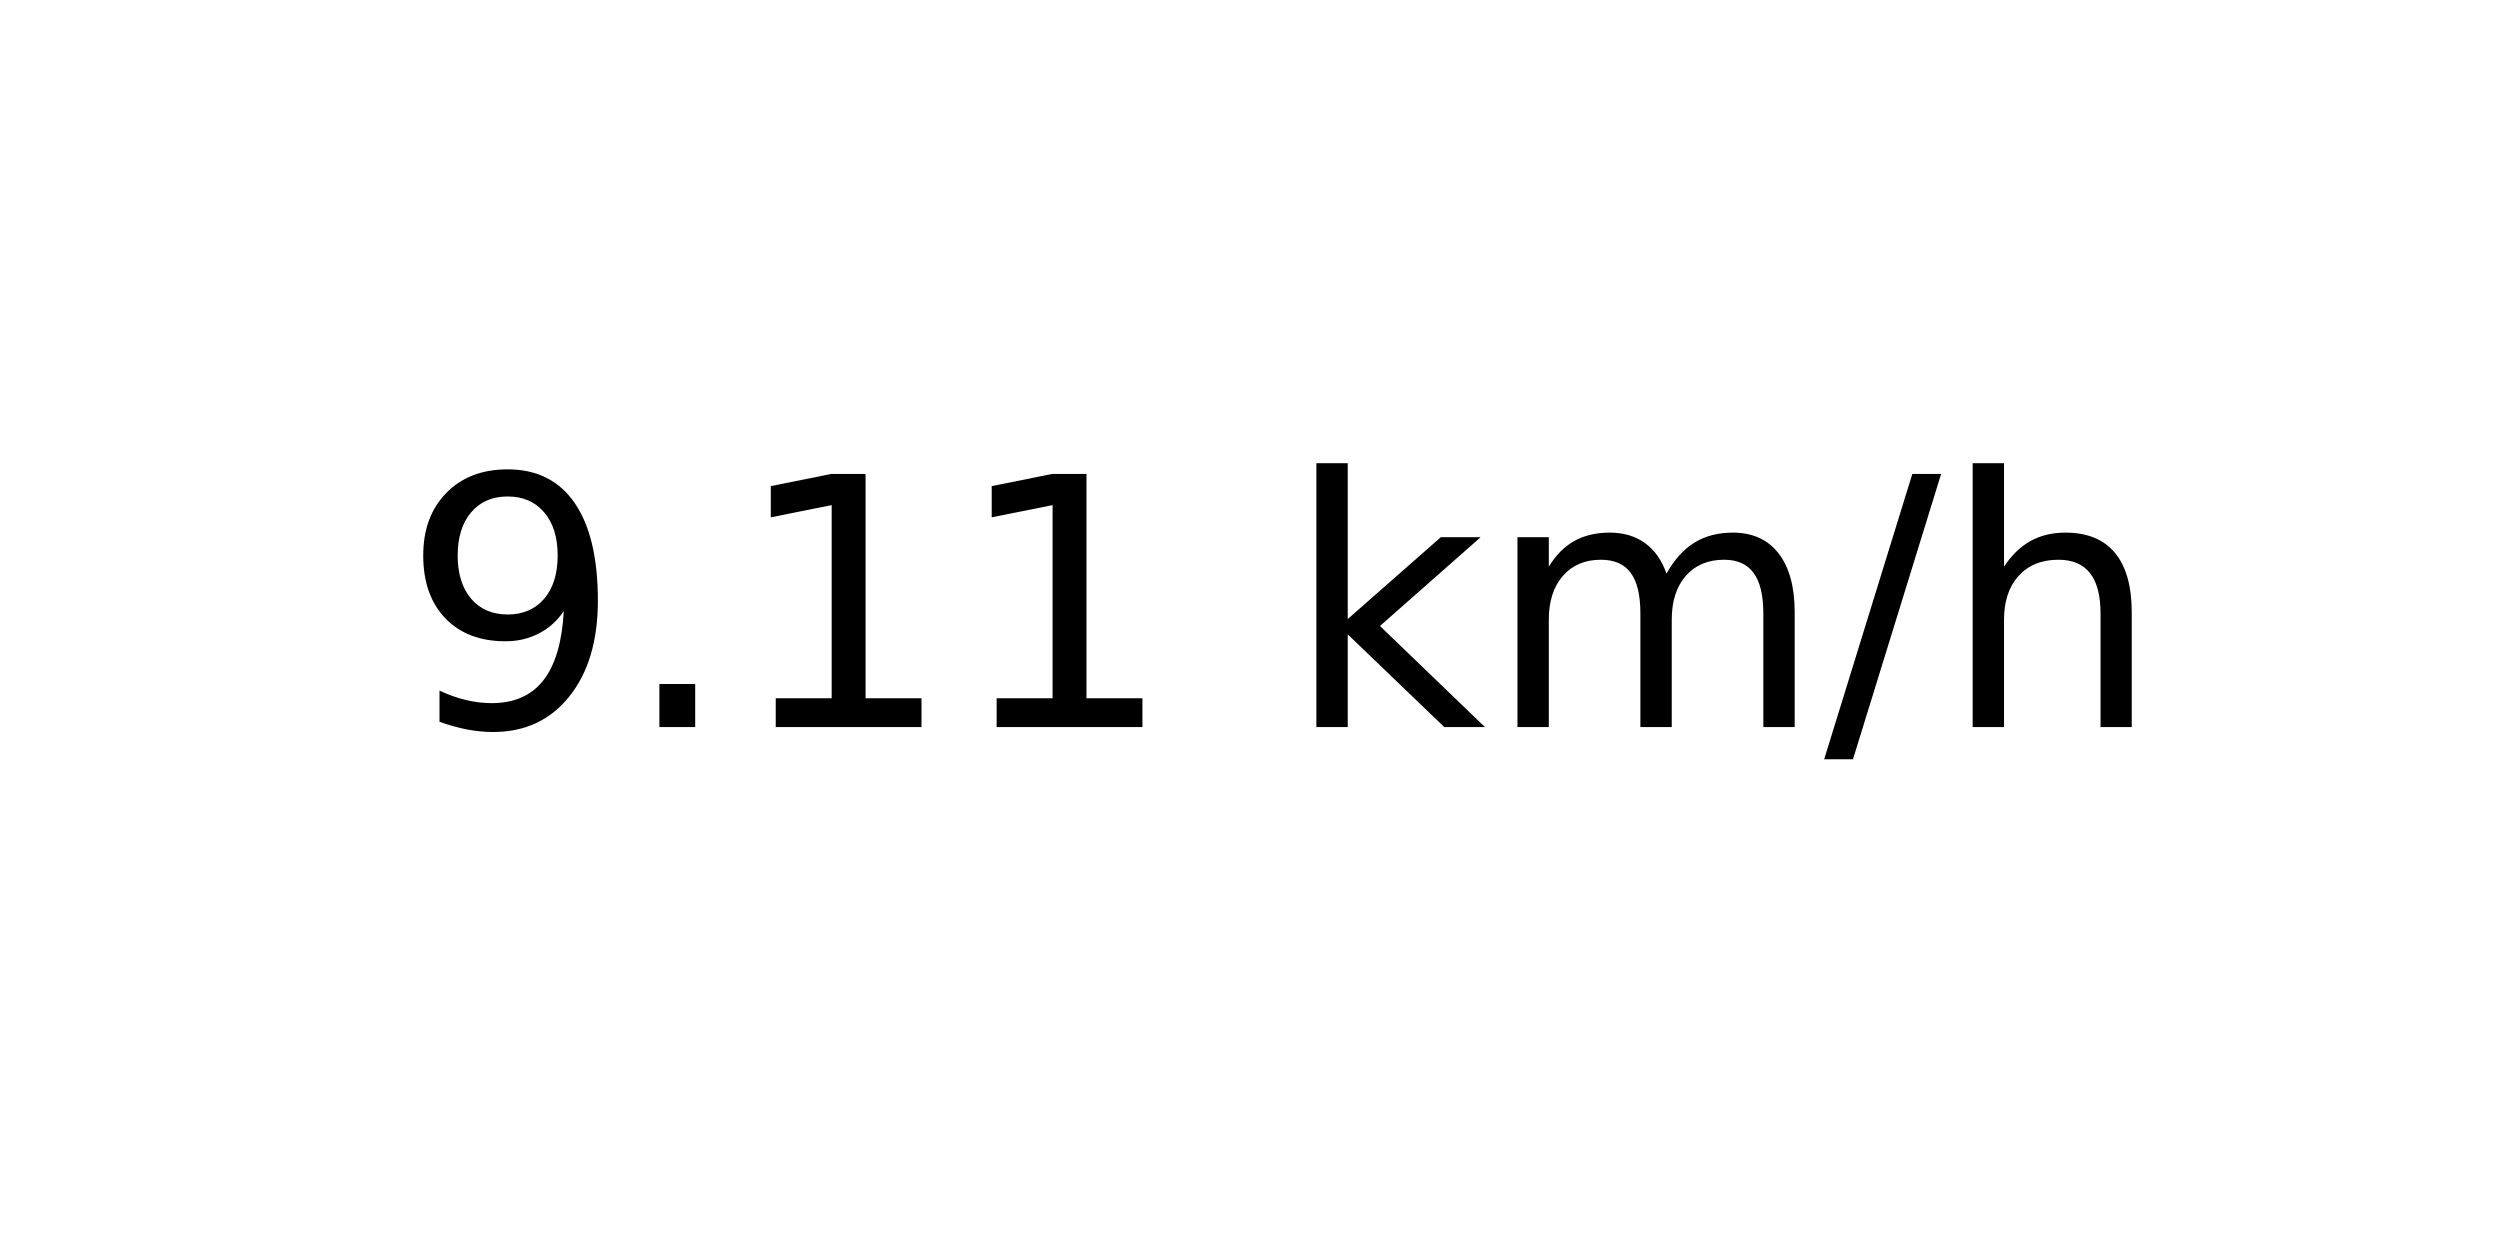
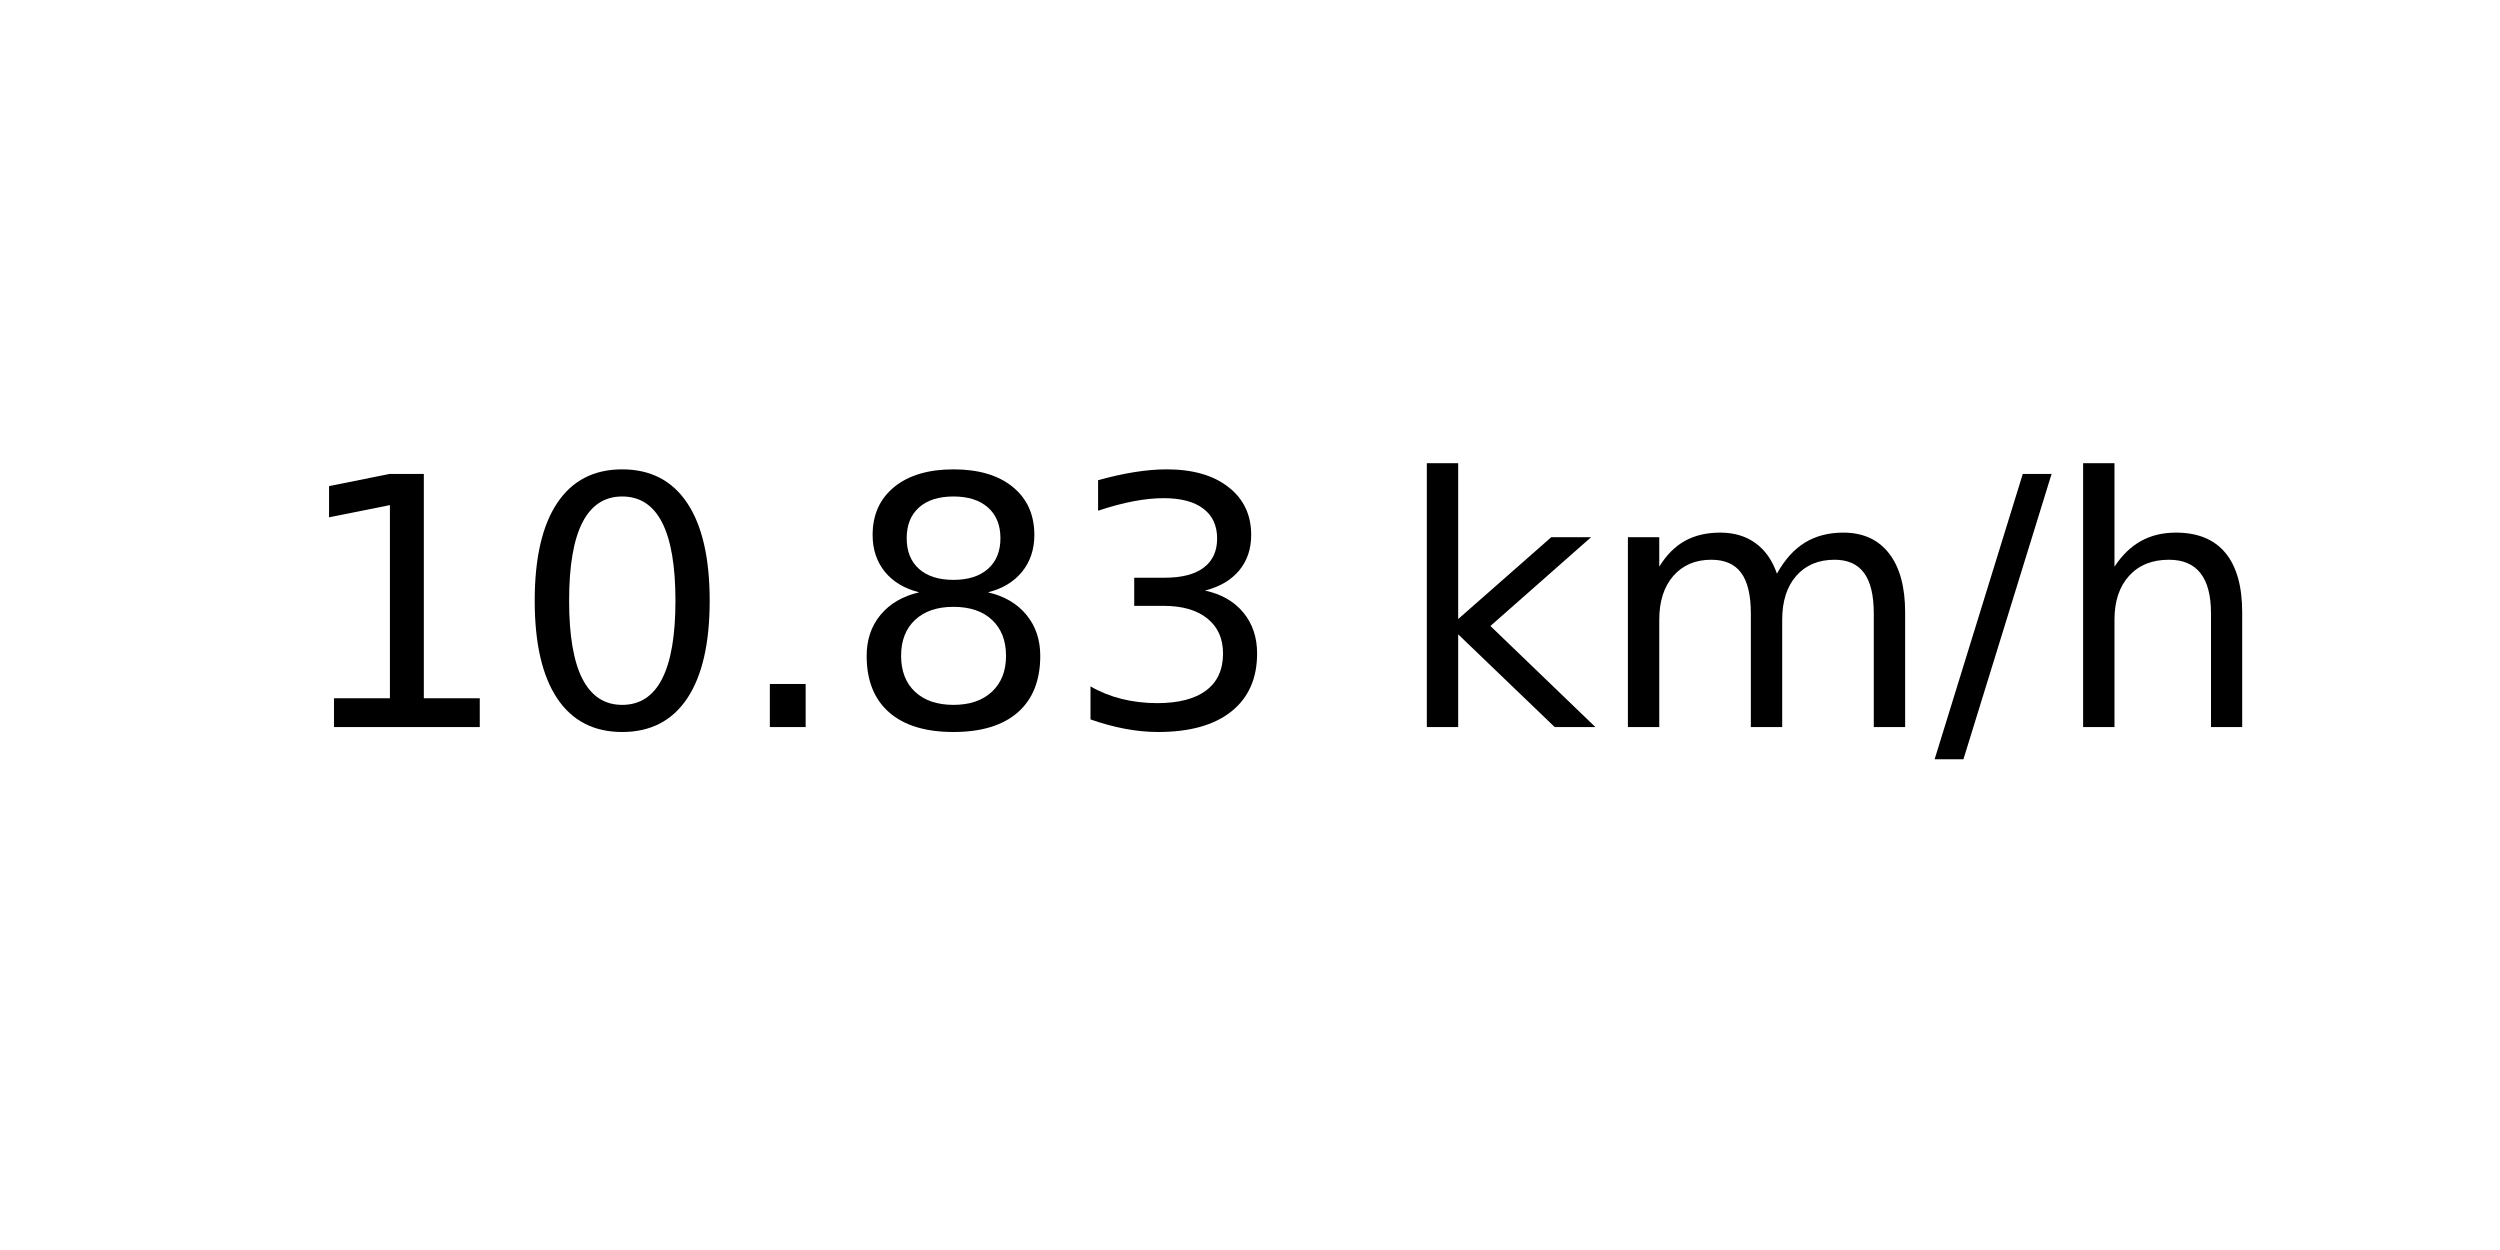
<svg xmlns="http://www.w3.org/2000/svg" xmlns:xlink="http://www.w3.org/1999/xlink" width="72pt" height="36pt" viewBox="0 0 72 36" version="1.1">
  <defs>
    <style type="text/css">*{stroke-linejoin: round; stroke-linecap: butt}</style>
  </defs>
  <g id="figure_1">
    <g id="axes_1">
      <g id="text_1">
-         <g transform="translate(11.55937 20.93937) scale(0.1 -0.1)">
+         <g transform="translate(8.378125 20.93937) scale(0.1 -0.1)">
          <defs>
-             <path id="DejaVuSans-39" d="M 703 97  L 703 672  Q 941 559 1184 500  Q 1428 441 1663 441  Q 2288 441 2617 861  Q 2947 1281 2994 2138  Q 2813 1869 2534 1725  Q 2256 1581 1919 1581  Q 1219 1581 811 2004  Q 403 2428 403 3163  Q 403 3881 828 4315  Q 1253 4750 1959 4750  Q 2769 4750 3195 4129  Q 3622 3509 3622 2328  Q 3622 1225 3098 567  Q 2575 -91 1691 -91  Q 1453 -91 1209 -44  Q 966 3 703 97  z M 1959 2075  Q 2384 2075 2632 2365  Q 2881 2656 2881 3163  Q 2881 3666 2632 3958  Q 2384 4250 1959 4250  Q 1534 4250 1286 3958  Q 1038 3666 1038 3163  Q 1038 2656 1286 2365  Q 1534 2075 1959 2075  z " transform="scale(0.015625)" />
+             <path id="DejaVuSans-31" d="M 794 531  L 1825 531  L 1825 4091  L 703 3866  L 703 4441  L 1819 4666  L 2450 4666  L 2450 531  L 3481 531  L 3481 0  L 794 0  L 794 531  z " transform="scale(0.015625)" />
+             <path id="DejaVuSans-30" d="M 2034 4250  Q 1547 4250 1301 3770  Q 1056 3291 1056 2328  Q 1056 1369 1301 889  Q 1547 409 2034 409  Q 2525 409 2770 889  Q 3016 1369 3016 2328  Q 3016 3291 2770 3770  Q 2525 4250 2034 4250  z M 2034 4750  Q 2819 4750 3233 4129  Q 3647 3509 3647 2328  Q 3647 1150 3233 529  Q 2819 -91 2034 -91  Q 1250 -91 836 529  Q 422 1150 422 2328  Q 422 3509 836 4129  Q 1250 4750 2034 4750  z " transform="scale(0.015625)" />
            <path id="DejaVuSans-2e" d="M 684 794  L 1344 794  L 1344 0  L 684 0  L 684 794  z " transform="scale(0.015625)" />
-             <path id="DejaVuSans-31" d="M 794 531  L 1825 531  L 1825 4091  L 703 3866  L 703 4441  L 1819 4666  L 2450 4666  L 2450 531  L 3481 531  L 3481 0  L 794 0  L 794 531  z " transform="scale(0.015625)" />
+             <path id="DejaVuSans-38" d="M 2034 2216  Q 1584 2216 1326 1975  Q 1069 1734 1069 1313  Q 1069 891 1326 650  Q 1584 409 2034 409  Q 2484 409 2743 651  Q 3003 894 3003 1313  Q 3003 1734 2745 1975  Q 2488 2216 2034 2216  z M 1403 2484  Q 997 2584 770 2862  Q 544 3141 544 3541  Q 544 4100 942 4425  Q 1341 4750 2034 4750  Q 2731 4750 3128 4425  Q 3525 4100 3525 3541  Q 3525 3141 3298 2862  Q 3072 2584 2669 2484  Q 3125 2378 3379 2068  Q 3634 1759 3634 1313  Q 3634 634 3220 271  Q 2806 -91 2034 -91  Q 1263 -91 848 271  Q 434 634 434 1313  Q 434 1759 690 2068  Q 947 2378 1403 2484  z M 1172 3481  Q 1172 3119 1398 2916  Q 1625 2713 2034 2713  Q 2441 2713 2670 2916  Q 2900 3119 2900 3481  Q 2900 3844 2670 4047  Q 2441 4250 2034 4250  Q 1625 4250 1398 4047  Q 1172 3844 1172 3481  z " transform="scale(0.015625)" />
+             <path id="DejaVuSans-33" d="M 2597 2516  Q 3050 2419 3304 2112  Q 3559 1806 3559 1356  Q 3559 666 3084 287  Q 2609 -91 1734 -91  Q 1441 -91 1130 -33  Q 819 25 488 141  L 488 750  Q 750 597 1062 519  Q 1375 441 1716 441  Q 2309 441 2620 675  Q 2931 909 2931 1356  Q 2931 1769 2642 2001  Q 2353 2234 1838 2234  L 1294 2234  L 1294 2753  L 1863 2753  Q 2328 2753 2575 2939  Q 2822 3125 2822 3475  Q 2822 3834 2567 4026  Q 2313 4219 1838 4219  Q 1578 4219 1281 4162  Q 984 4106 628 3988  L 628 4550  Q 988 4650 1302 4700  Q 1616 4750 1894 4750  Q 2613 4750 3031 4423  Q 3450 4097 3450 3541  Q 3450 3153 3228 2886  Q 3006 2619 2597 2516  z " transform="scale(0.015625)" />
            <path id="DejaVuSans-20" transform="scale(0.015625)" />
            <path id="DejaVuSans-6b" d="M 581 4863  L 1159 4863  L 1159 1991  L 2875 3500  L 3609 3500  L 1753 1863  L 3688 0  L 2938 0  L 1159 1709  L 1159 0  L 581 0  L 581 4863  z " transform="scale(0.015625)" />
            <path id="DejaVuSans-6d" d="M 3328 2828  Q 3544 3216 3844 3400  Q 4144 3584 4550 3584  Q 5097 3584 5394 3201  Q 5691 2819 5691 2113  L 5691 0  L 5113 0  L 5113 2094  Q 5113 2597 4934 2840  Q 4756 3084 4391 3084  Q 3944 3084 3684 2787  Q 3425 2491 3425 1978  L 3425 0  L 2847 0  L 2847 2094  Q 2847 2600 2669 2842  Q 2491 3084 2119 3084  Q 1678 3084 1418 2786  Q 1159 2488 1159 1978  L 1159 0  L 581 0  L 581 3500  L 1159 3500  L 1159 2956  Q 1356 3278 1631 3431  Q 1906 3584 2284 3584  Q 2666 3584 2933 3390  Q 3200 3197 3328 2828  z " transform="scale(0.015625)" />
            <path id="DejaVuSans-2f" d="M 1625 4666  L 2156 4666  L 531 -594  L 0 -594  L 1625 4666  z " transform="scale(0.015625)" />
            <path id="DejaVuSans-68" d="M 3513 2113  L 3513 0  L 2938 0  L 2938 2094  Q 2938 2591 2744 2837  Q 2550 3084 2163 3084  Q 1697 3084 1428 2787  Q 1159 2491 1159 1978  L 1159 0  L 581 0  L 581 4863  L 1159 4863  L 1159 2956  Q 1366 3272 1645 3428  Q 1925 3584 2291 3584  Q 2894 3584 3203 3211  Q 3513 2838 3513 2113  z " transform="scale(0.015625)" />
          </defs>
-           <use xlink:href="#DejaVuSans-39" />
-           <use xlink:href="#DejaVuSans-2e" x="63.623" />
-           <use xlink:href="#DejaVuSans-31" x="95.41" />
-           <use xlink:href="#DejaVuSans-31" x="159.033" />
-           <use xlink:href="#DejaVuSans-20" x="222.656" />
-           <use xlink:href="#DejaVuSans-6b" x="254.443" />
-           <use xlink:href="#DejaVuSans-6d" x="312.354" />
-           <use xlink:href="#DejaVuSans-2f" x="409.766" />
-           <use xlink:href="#DejaVuSans-68" x="443.457" />
+           <use xlink:href="#DejaVuSans-31" />
+           <use xlink:href="#DejaVuSans-30" x="63.623" />
+           <use xlink:href="#DejaVuSans-2e" x="127.246" />
+           <use xlink:href="#DejaVuSans-38" x="159.033" />
+           <use xlink:href="#DejaVuSans-33" x="222.656" />
+           <use xlink:href="#DejaVuSans-20" x="286.279" />
+           <use xlink:href="#DejaVuSans-6b" x="318.066" />
+           <use xlink:href="#DejaVuSans-6d" x="375.977" />
+           <use xlink:href="#DejaVuSans-2f" x="473.389" />
+           <use xlink:href="#DejaVuSans-68" x="507.08" />
        </g>
      </g>
    </g>
  </g>
</svg>
